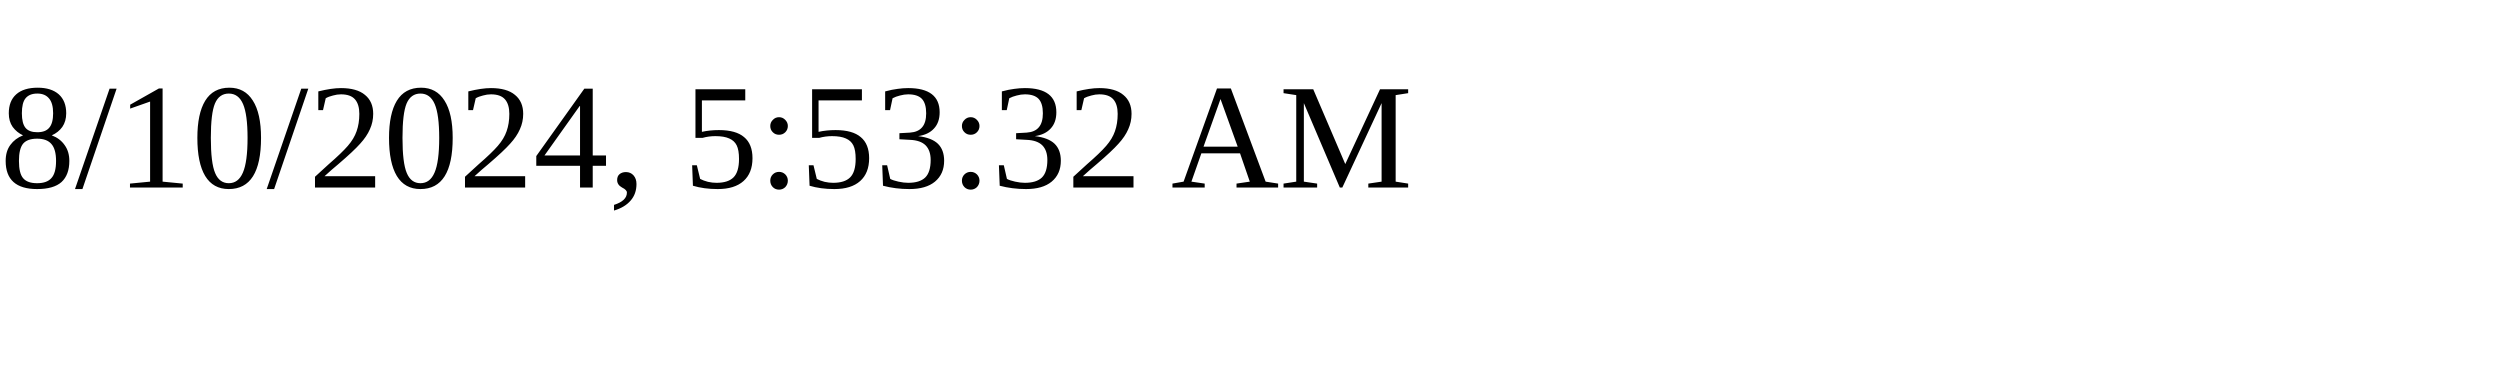
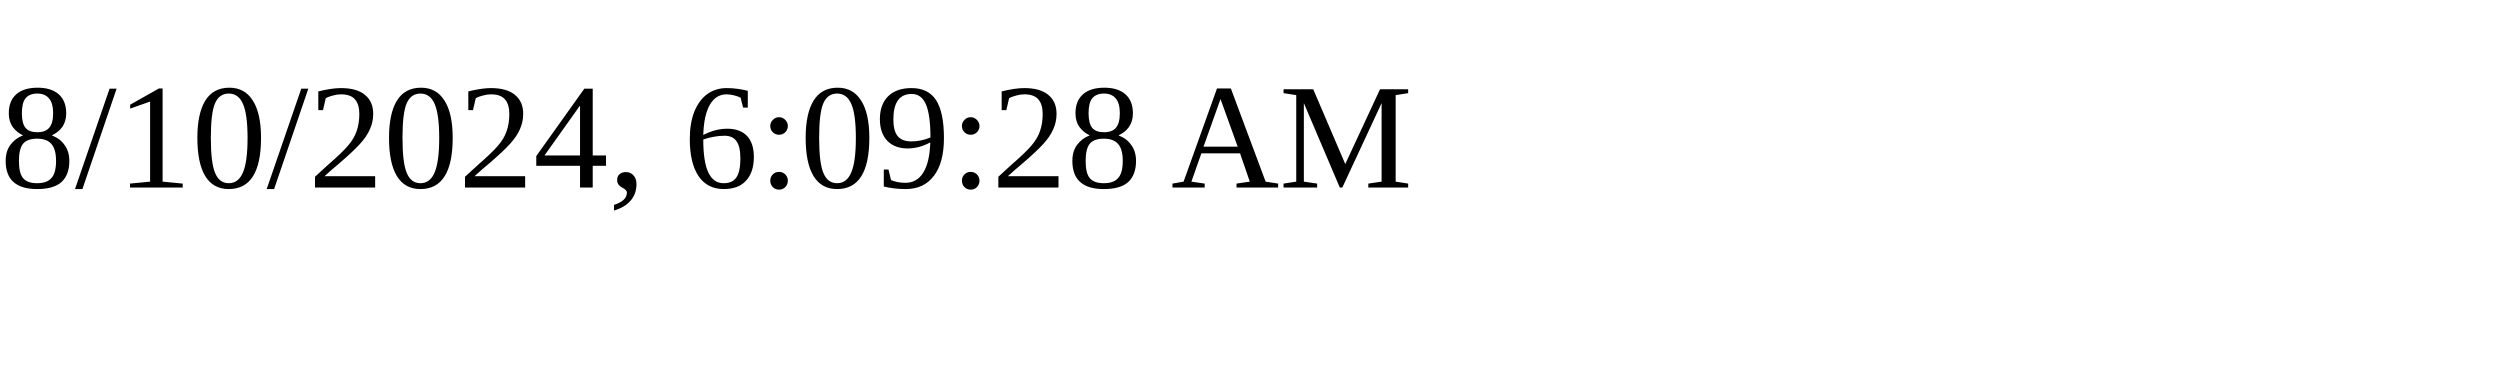
<svg xmlns="http://www.w3.org/2000/svg" height="30" width="200">
-   <text x="0" y="15">8/10/2024, 5:53:32 AM</text>
+   <text x="0" y="15">8/10/2024, 6:09:28 AM</text>
</svg>
